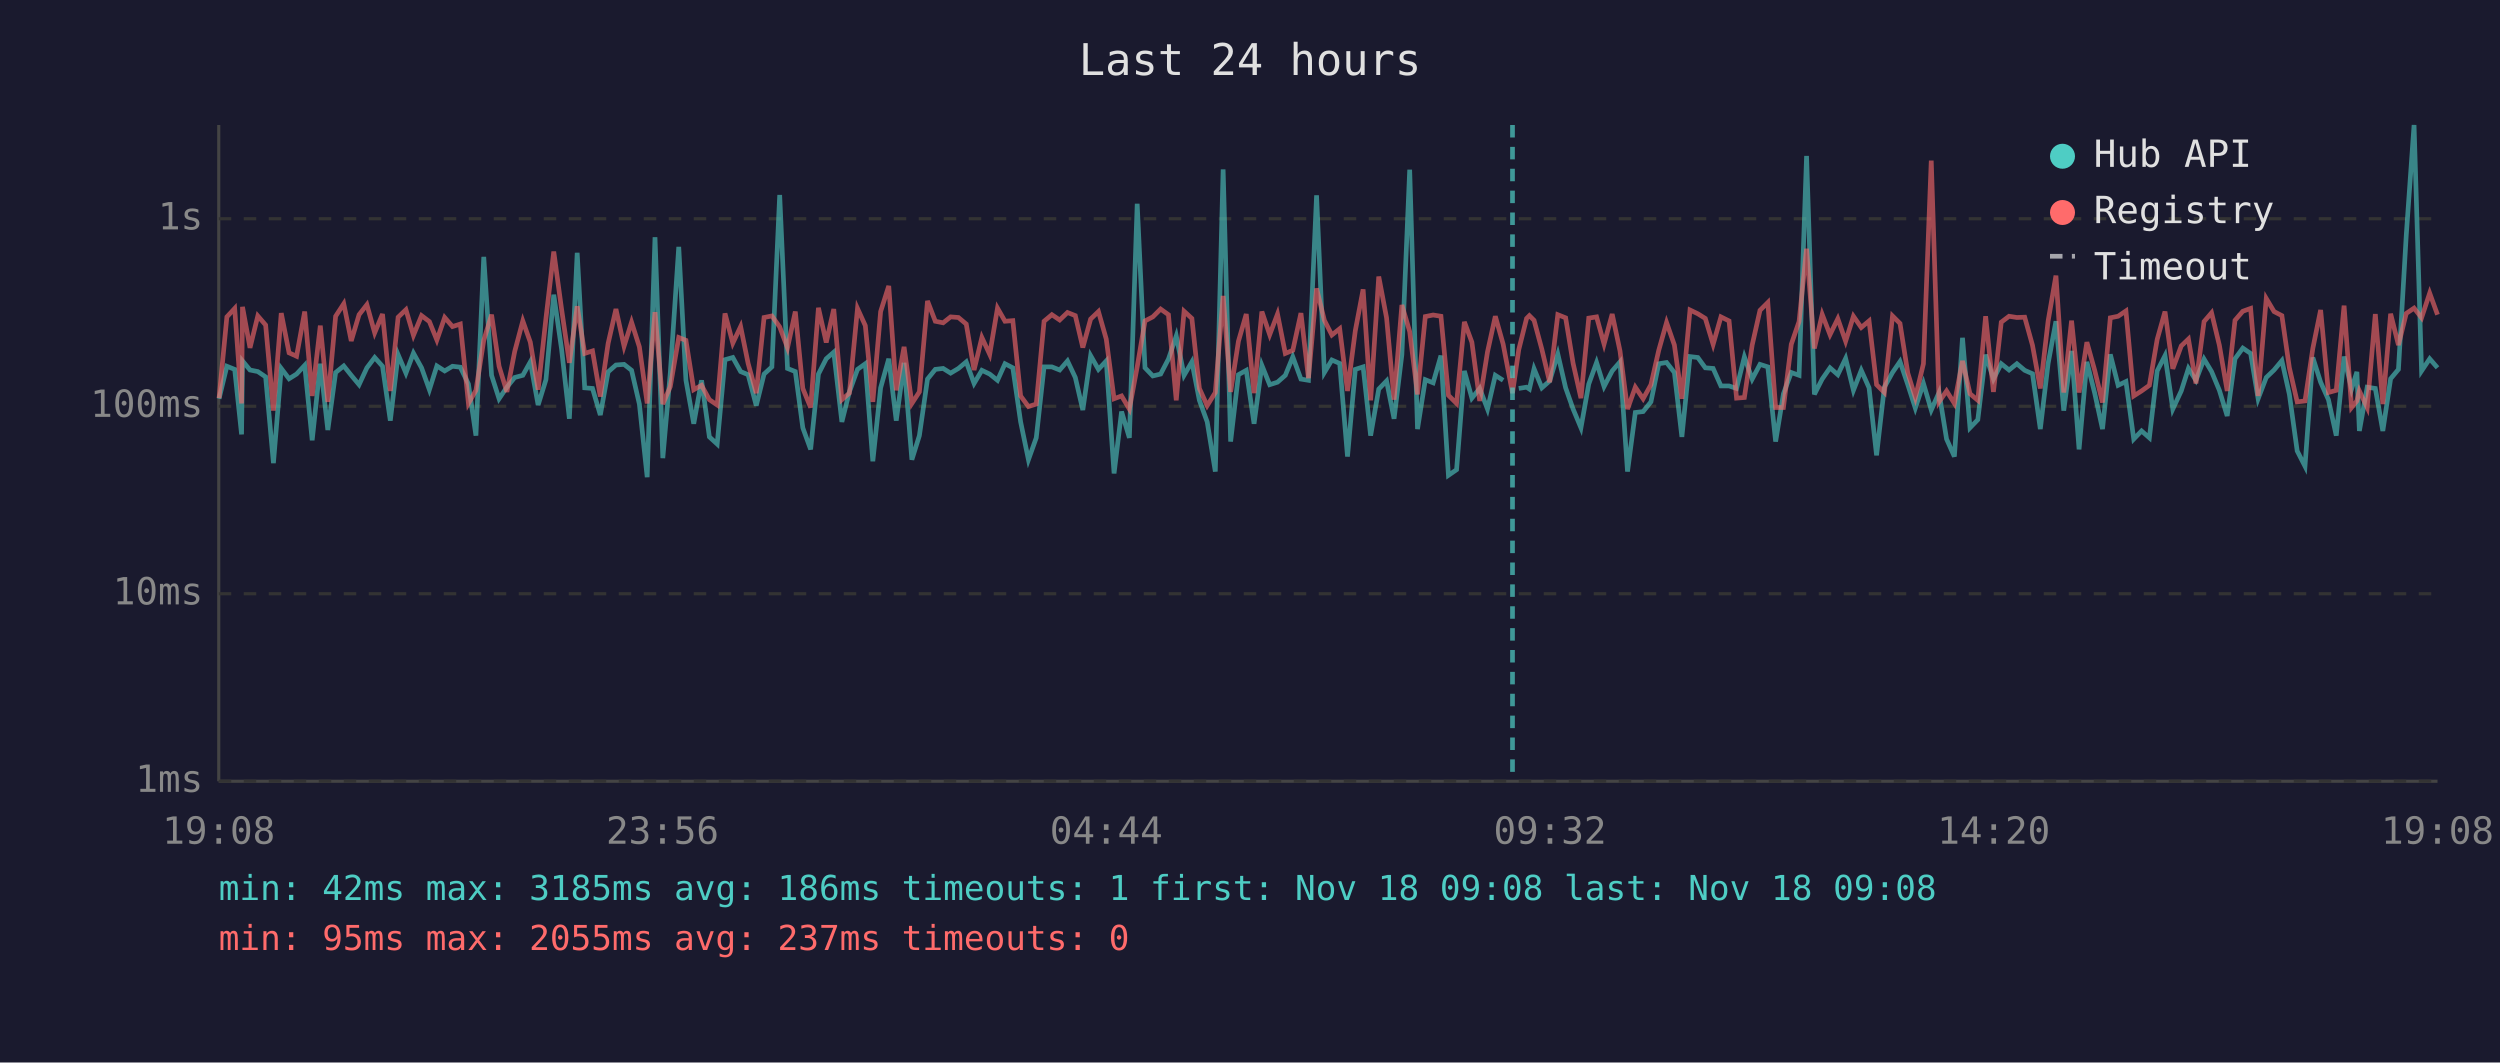
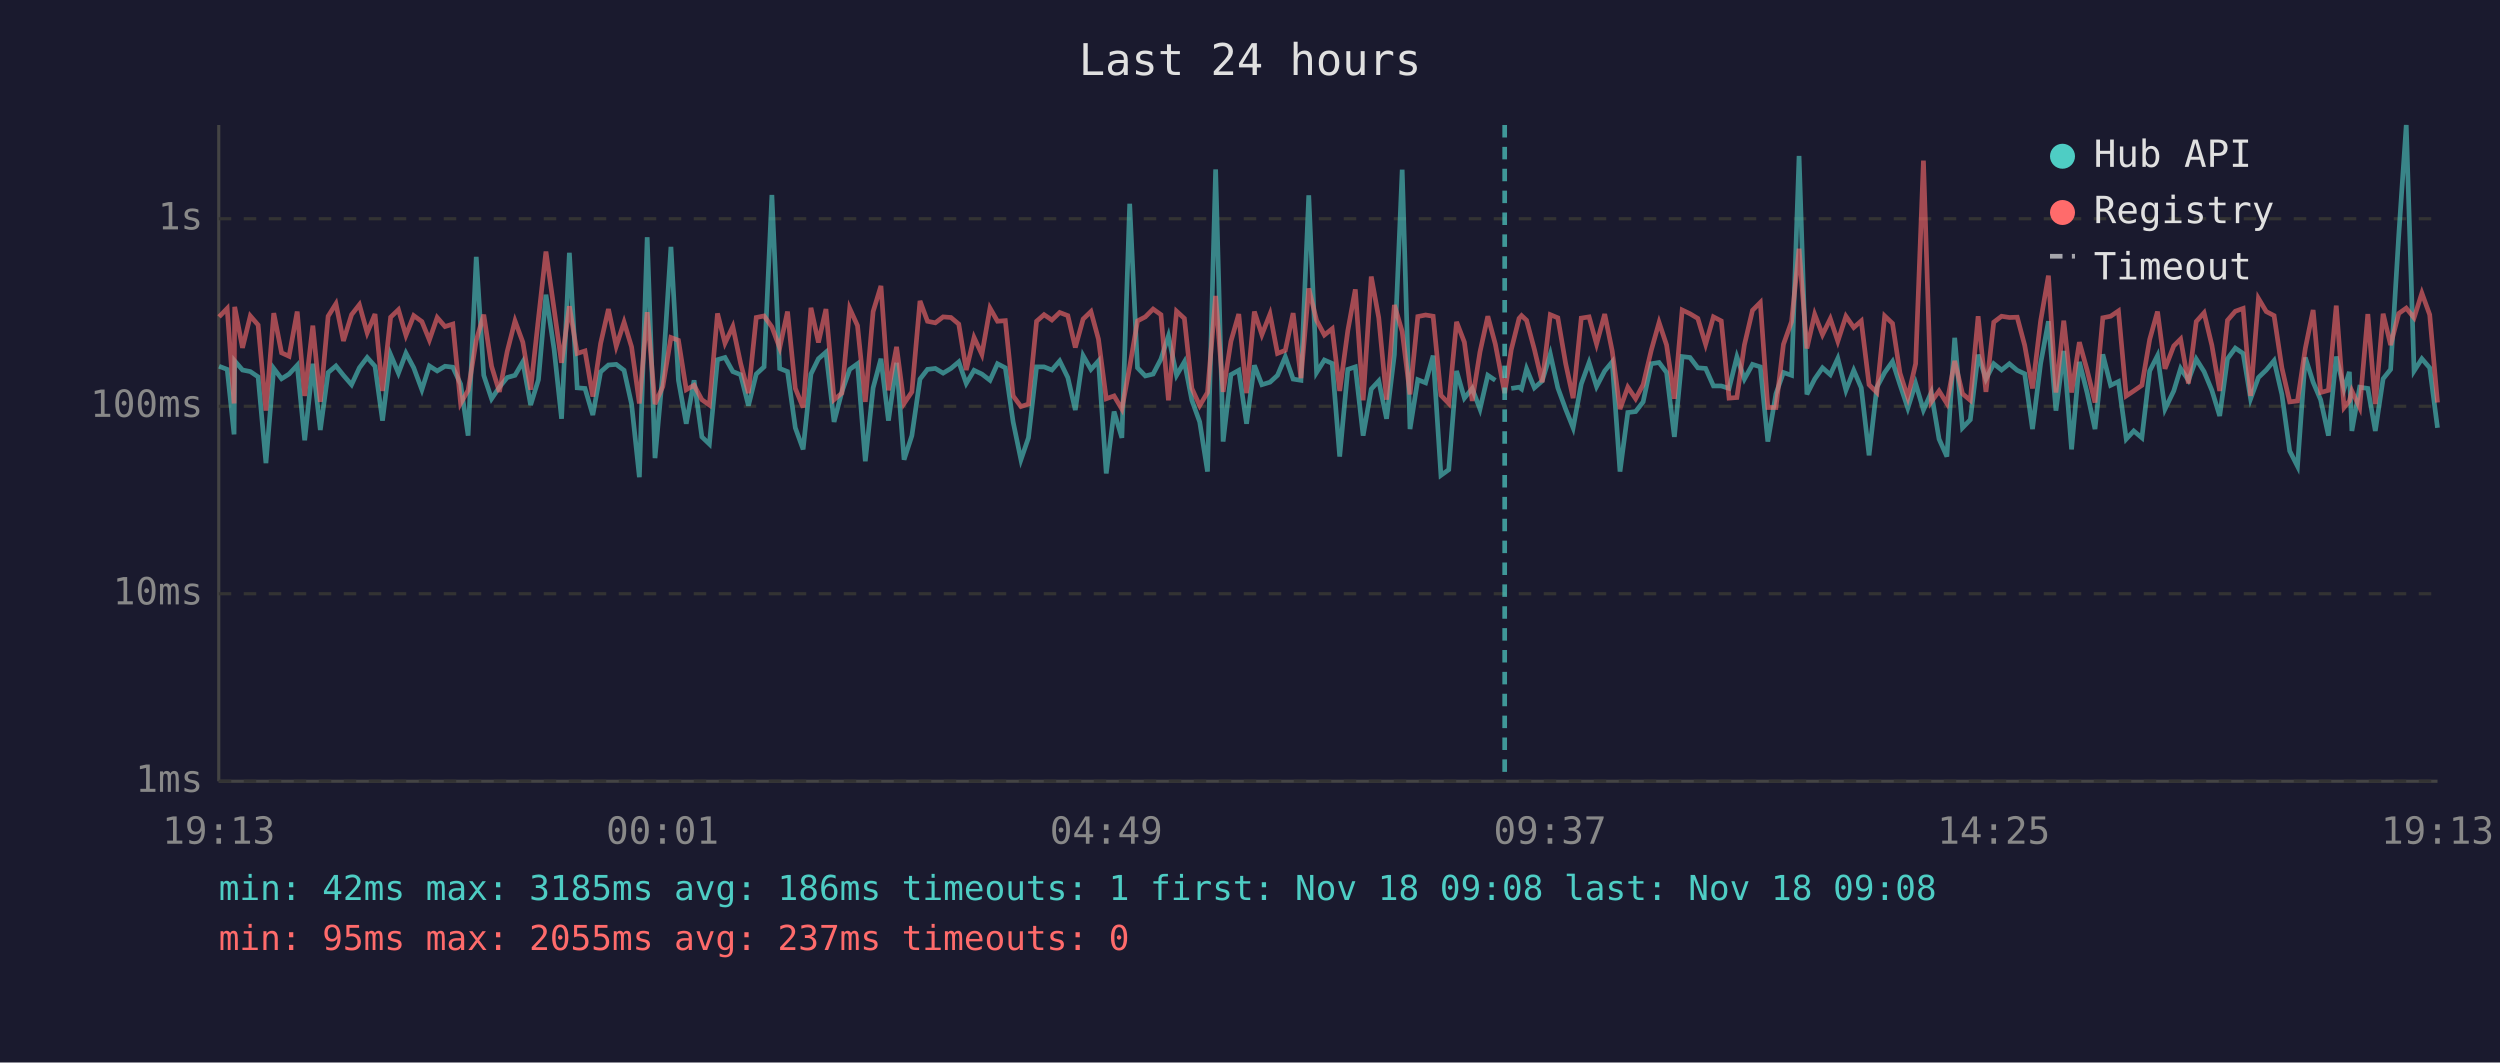
<svg xmlns="http://www.w3.org/2000/svg" viewBox="0 0 800 340" font-family="monospace" font-size="12">
  <rect width="800" height="340" fill="#1a1a2e" />
  <text x="400" y="24" fill="#e0e0e0" font-size="14" text-anchor="middle">Last 24 hours</text>
  <line x1="70" y1="40" x2="70" y2="250" stroke="#444" stroke-width="1" />
  <line x1="70" y1="250" x2="780" y2="250" stroke="#444" stroke-width="1" />
  <line x1="70" y1="250" x2="780" y2="250" stroke="#333" stroke-width="1" stroke-dasharray="4" />
  <text x="65" y="250" fill="#888" text-anchor="end" dominant-baseline="middle">1ms</text>
  <line x1="70" y1="190" x2="780" y2="190" stroke="#333" stroke-width="1" stroke-dasharray="4" />
  <text x="65" y="190" fill="#888" text-anchor="end" dominant-baseline="middle">10ms</text>
  <line x1="70" y1="130" x2="780" y2="130" stroke="#333" stroke-width="1" stroke-dasharray="4" />
  <text x="65" y="130" fill="#888" text-anchor="end" dominant-baseline="middle">100ms</text>
  <line x1="70" y1="70" x2="780" y2="70" stroke="#333" stroke-width="1" stroke-dasharray="4" />
  <text x="65" y="70" fill="#888" text-anchor="end" dominant-baseline="middle">1s</text>
-   <text x="70" y="270" fill="#888" text-anchor="middle">19:08</text>
-   <text x="212" y="270" fill="#888" text-anchor="middle">23:56</text>
-   <text x="354" y="270" fill="#888" text-anchor="middle">04:44</text>
-   <text x="496" y="270" fill="#888" text-anchor="middle">09:32</text>
-   <text x="638" y="270" fill="#888" text-anchor="middle">14:20</text>
-   <text x="780" y="270" fill="#888" text-anchor="middle">19:08</text>
-   <polyline points="70.1,127.6 72.6,117.2 75.1,118.2 77.3,139.0 77.6,115.5 80.0,118.4 82.5,118.9 85.0,120.6 87.5,148.2 90.0,117.9 92.5,121.2 94.9,119.7 97.5,116.9 99.9,140.9 102.5,116.4 104.9,137.6 107.4,119.2 110.0,117.1 112.4,120.1 114.9,123.1 117.4,117.7 119.9,114.4 122.4,117.2 124.9,134.6 127.4,113.5 129.9,119.4 132.3,113.0 134.9,117.7 137.4,124.7 139.8,117.1 142.3,118.7 144.8,117.2 147.3,117.5 149.9,122.9 152.3,139.4 154.8,82.2 157.3,120.1 159.7,127.6 162.2,123.9 164.7,120.8 167.3,120.1 169.7,115.8 172.2,129.6 174.7,121.5 177.2,94.3 179.7,111.7 182.2,134.0 184.7,80.9 187.1,124.1 189.6,124.3 192.1,132.8 194.6,119.0 197.1,116.8 199.7,116.6 202.1,118.5 204.6,129.3 207.1,152.7 209.6,75.9 212.1,146.6 214.5,119.2 217.2,79.0 219.5,121.7 222.0,135.6 224.5,121.7 227.0,139.8 229.5,142.1 232.0,115.1 234.5,114.4 237.0,118.9 239.4,119.9 242.0,129.8 244.5,119.7 247.0,117.4 249.5,62.4 252.0,117.9 254.5,118.9 256.9,136.9 259.4,143.8 261.9,119.7 264.4,114.8 266.8,112.7 269.4,135.0 271.8,125.4 274.4,118.2 276.9,116.4 279.3,147.6 281.8,124.1 284.4,114.8 286.8,134.6 289.3,116.1 291.8,147.1 294.2,139.4 296.8,121.3 299.3,118.2 301.8,117.9 304.2,119.4 306.7,117.9 309.2,115.8 311.7,122.7 314.2,118.5 316.7,119.7 319.2,121.7 321.6,116.4 324.1,117.7 326.6,135.0 329.1,147.1 331.6,140.1 334.1,117.4 336.6,117.4 339.1,118.4 341.6,115.5 344.1,120.8 346.5,131.2 349.0,113.8 351.5,118.2 354.0,115.5 356.5,151.5 358.9,131.7 361.4,140.1 363.9,65.2 366.4,117.7 368.9,120.3 371.4,119.7 373.9,114.9 376.4,107.5 378.9,120.1 381.4,115.8 383.8,128.1 386.3,135.0 388.9,150.9 391.4,54.2 393.8,141.3 396.3,119.9 398.8,118.5 401.3,135.6 403.8,116.9 406.3,123.1 408.8,122.3 411.3,120.1 413.7,114.2 416.3,121.3 418.7,121.7 421.3,62.5 423.8,119.2 426.2,115.2 428.7,116.3 431.2,146.1 433.7,118.2 436.2,117.4 438.6,139.4 441.2,124.5 443.7,121.9 446.1,134.0 448.6,113.5 451.1,54.3 453.6,137.3 456.1,121.5 458.6,122.5 461.1,113.8 463.5,152.1 466.1,150.3 468.6,118.7 471.0,127.4 473.5,124.3 476.0,130.9 478.5,120.1 481.0,121.7" fill="none" stroke="#4ecdc4" stroke-width="1.5" opacity="0.6" />
-   <polyline points="486.0,124.3 488.5,123.9 489.4,124.5 490.9,118.0 493.4,124.1 495.9,121.9 498.5,113.3 501.0,124.1 503.4,130.9 505.9,136.9 508.4,122.9 510.9,116.0 513.3,123.7 515.9,118.7 518.4,115.8 520.8,150.9 523.3,132.0 525.8,131.7 528.3,128.6 530.8,116.4 533.3,116.0 535.8,119.2 538.2,139.8 540.8,114.1 543.3,114.4 545.7,117.7 548.2,117.9 550.7,123.5 553.3,123.5 555.7,124.3 558.2,114.2 560.7,121.3 563.2,116.6 565.7,117.4 568.2,141.3 570.7,126.0 573.2,119.2 575.7,120.1 578.1,49.9 580.6,126.2 583.1,121.3 585.6,117.7 588.1,119.9 590.6,114.7 593.1,124.9 595.6,118.5 598.1,124.1 600.5,145.7 603.0,123.9 605.6,119.2 608.0,115.7 610.5,123.1 612.9,130.6 615.5,122.7 618.0,131.2 620.5,125.6 622.9,140.5 625.4,146.1 628.0,108.1 630.4,136.9 632.9,134.3 635.4,113.5 637.9,121.3 640.4,116.4 642.9,118.4 645.4,116.4 647.9,118.5 650.4,119.6 652.9,137.3 655.4,116.3 657.9,102.8 660.4,131.4 662.9,112.3 665.3,143.8 667.8,115.8 670.3,125.8 672.8,137.3 675.3,113.4 677.8,123.3 680.3,122.1 682.8,140.5 685.3,137.9 687.8,140.1 690.3,118.7 692.8,113.8 695.3,130.9 698.0,125.1 700.3,117.9 702.7,121.7 705.3,114.9 707.7,118.9 710.2,124.9 712.7,133.1 715.2,114.8 717.7,111.4 720.2,113.1 722.6,127.6 725.2,120.8 727.7,118.4 730.2,115.4 732.6,126.2 735.1,144.3 737.6,149.2 740.1,114.4 742.6,122.3 745.1,127.9 747.6,139.4 750.1,114.1 752.5,124.5 754.2,119.0 755.0,137.9 757.5,123.9 760.1,124.3 762.5,137.9 765.0,121.2 767.5,118.2 770.0,75.3 772.5,40.0 774.9,118.7 777.5,114.8 780.0,117.7" fill="none" stroke="#4ecdc4" stroke-width="1.5" opacity="0.6" />
-   <polyline points="70.1,127.4 72.6,101.4 75.1,98.7 77.3,129.1 77.6,98.2 80.0,111.3 82.5,101.1 85.0,104.0 87.5,131.4 90.0,100.2 92.5,112.9 94.9,114.0 97.5,99.7 99.9,126.7 102.5,104.2 104.9,128.6 107.4,101.2 110.0,97.2 112.4,109.1 114.9,100.7 117.4,97.5 119.9,106.5 122.4,100.5 124.9,125.1 127.4,101.5 129.9,99.1 132.3,107.3 134.9,101.0 137.4,102.9 139.8,108.8 142.3,101.6 144.8,104.5 147.3,103.7 149.9,129.1 152.3,124.9 154.8,108.9 157.3,100.7 159.7,117.2 162.2,125.4 164.7,112.5 167.3,102.7 169.7,109.5 172.2,124.7 174.7,101.9 177.2,80.5 179.7,98.9 182.2,116.1 184.7,98.0 187.1,113.1 189.6,112.3 192.1,126.9 194.6,109.9 197.1,98.9 199.7,110.8 202.1,103.1 204.6,111.0 207.1,129.1 209.6,99.9 212.1,129.3 214.5,123.7 217.2,108.0 219.5,108.9 222.0,124.7 224.5,123.3 227.0,127.9 229.5,129.6 232.0,100.3 234.5,109.8 237.0,104.5 239.4,116.3 242.0,125.8 244.5,101.6 247.0,101.1 249.5,104.6 252.0,111.3 254.5,99.7 256.9,124.3 259.4,130.4 261.9,98.5 264.4,109.6 266.8,98.9 269.4,127.9 271.8,125.8 274.4,98.7 276.9,104.2 279.3,128.6 281.8,99.7 284.4,91.5 286.8,124.9 289.3,111.0 291.8,129.1 294.2,125.4 296.8,96.3 299.3,102.8 301.8,103.3 304.2,101.4 306.7,101.6 309.2,103.7 311.7,118.4 314.2,108.0 316.7,113.4 319.2,98.6 321.6,102.8 324.1,102.6 326.6,126.7 329.1,130.1 331.6,129.3 334.1,102.8 336.6,100.7 339.1,102.4 341.6,100.0 344.1,101.0 346.5,111.2 349.0,102.1 351.5,99.7 354.0,108.5 356.5,127.6 358.9,126.7 361.4,130.9 363.9,117.4 366.4,102.7 368.9,101.4 371.4,98.9 373.9,100.7 376.4,128.1 378.9,99.6 381.4,101.9 383.8,124.3 386.3,129.8 388.9,125.6 391.4,94.7 393.8,125.4 396.3,109.2 398.8,100.5 401.3,125.8 403.8,99.7 406.3,107.1 408.8,100.5 411.3,113.1 413.7,112.1 416.3,100.2 418.7,121.0 421.3,92.3 423.8,102.5 426.2,107.2 428.7,105.2 431.2,125.1 433.7,105.8 436.2,92.6 438.6,128.1 441.2,88.5 443.7,101.7 446.1,127.9 448.6,97.6 451.1,106.1 453.6,126.2 456.1,101.3 458.6,100.8 461.1,101.2 463.5,126.5 466.1,129.1 468.6,103.0 471.0,109.5 473.5,128.3 476.0,112.6 478.5,101.2 481.0,110.1 484.0,125.8 486.0,111.9 488.5,101.9 489.4,101.0 490.9,102.5 493.4,111.8 495.9,122.3 498.5,100.7 501.0,101.7 503.4,116.3 505.9,127.4 508.4,101.8 510.9,101.4 513.3,110.1 515.9,100.5 518.4,112.3 520.8,130.9 523.3,123.9 525.8,127.6 528.3,123.1 530.8,112.1 533.3,103.2 535.8,110.4 538.2,127.6 540.8,99.2 543.3,100.4 545.7,101.9 548.2,110.2 550.7,101.4 553.3,102.7 555.7,127.4 558.2,127.2 560.7,110.4 563.2,99.3 565.7,96.8 568.2,130.4 570.7,130.4 573.2,110.2 575.7,102.9 578.1,79.6 580.6,111.5 583.1,100.6 585.6,107.1 588.1,102.0 590.6,109.2 593.1,101.2 595.6,104.8 598.1,102.7 600.5,123.1 603.0,125.6 605.6,101.1 608.0,103.5 610.5,119.4 612.9,127.2 615.5,116.4 618.0,51.4 620.5,128.6 622.9,125.1 625.4,129.1 628.0,115.5 630.4,126.0 632.9,128.1 635.4,101.2 637.9,125.4 640.4,103.1 642.9,101.2 645.4,101.6 647.9,101.5 650.4,110.5 652.9,124.3 655.4,102.7 657.9,88.2 660.4,125.6 662.9,102.6 665.3,125.6 667.8,109.5 670.3,118.5 672.8,128.8 675.3,101.7 677.8,101.2 680.3,99.5 682.8,126.7 685.3,125.1 687.8,123.3 690.3,108.6 692.8,99.7 695.3,118.0 698.0,110.7 700.3,108.5 702.7,122.7 705.3,102.9 707.7,100.1 710.2,110.5 712.7,125.1 715.2,102.5 717.7,99.6 720.2,98.7 722.6,126.7 725.2,95.5 727.7,99.7 730.2,101.0 732.6,117.7 735.1,128.6 737.6,128.3 740.1,111.5 742.6,99.2 745.1,125.6 747.6,124.9 750.1,97.8 752.5,130.4 754.2,128.3 755.0,125.1 757.5,130.4 760.1,100.5 762.5,129.3 765.0,100.4 767.5,110.4 770.0,100.3 772.5,98.6 774.9,101.7 777.5,93.8 780.0,100.7" fill="none" stroke="#ff6b6b" stroke-width="1.5" opacity="0.6" />
-   <line x1="484.0" y1="40" x2="484.0" y2="250" stroke="#4ecdc4" stroke-width="1.5" stroke-dasharray="4,3" opacity="0.7" />
+   <text x="70" y="270" fill="#888" text-anchor="middle">19:13</text>
+   <text x="212" y="270" fill="#888" text-anchor="middle">00:01</text>
+   <text x="354" y="270" fill="#888" text-anchor="middle">04:49</text>
+   <text x="496" y="270" fill="#888" text-anchor="middle">09:37</text>
+   <text x="638" y="270" fill="#888" text-anchor="middle">14:25</text>
+   <text x="780" y="270" fill="#888" text-anchor="middle">19:13</text>
+   <polyline points="70.1,117.2 72.7,118.2 74.9,139.0 75.1,115.5 77.6,118.4 80.1,118.9 82.6,120.6 85.1,148.2 87.6,117.9 90.1,121.2 92.5,119.7 95.1,116.9 97.5,140.9 100.1,116.4 102.5,137.6 105.0,119.2 107.5,117.1 109.9,120.1 112.5,123.1 115.0,117.7 117.5,114.4 120.0,117.2 122.4,134.6 125.0,113.5 127.5,119.4 129.9,113.0 132.4,117.7 135.0,124.7 137.4,117.1 139.9,118.7 142.4,117.2 144.9,117.5 147.4,122.9 149.8,139.4 152.4,82.2 154.8,120.1 157.3,127.6 159.8,123.9 162.3,120.8 164.8,120.1 167.3,115.8 169.8,129.6 172.3,121.5 174.7,94.3 177.3,111.7 179.7,134.0 182.2,80.9 184.7,124.1 187.2,124.3 189.7,132.8 192.2,119.0 194.7,116.8 197.2,116.6 199.7,118.5 202.1,129.3 204.6,152.7 207.1,75.9 209.6,146.6 212.1,119.2 214.7,79.0 217.1,121.7 219.6,135.6 222.1,121.7 224.6,139.8 227.0,142.1 229.6,115.1 232.0,114.4 234.5,118.9 237.0,119.9 239.5,129.8 242.0,119.7 244.5,117.4 247.0,62.4 249.5,117.9 252.0,118.9 254.5,136.9 257.0,143.8 259.5,119.7 261.9,114.8 264.3,112.7 266.9,135.0 269.4,125.4 271.9,118.2 274.4,116.4 276.9,147.6 279.4,124.1 281.9,114.8 284.3,134.6 286.9,116.1 289.3,147.1 291.8,139.4 294.4,121.3 296.8,118.2 299.3,117.9 301.8,119.4 304.3,117.9 306.8,115.8 309.2,122.7 311.7,118.5 314.2,119.7 316.8,121.7 319.2,116.4 321.7,117.7 324.2,135.0 326.7,147.1 329.1,140.1 331.7,117.4 334.1,117.4 336.6,118.4 339.1,115.5 341.7,120.8 344.1,131.2 346.6,113.8 349.1,118.2 351.5,115.5 354.0,151.5 356.5,131.7 359.0,140.1 361.5,65.2 364.0,117.7 366.5,120.3 369.0,119.7 371.5,114.9 373.9,107.5 376.5,120.1 379.0,115.8 381.4,128.1 383.9,135.0 386.4,150.9 389.0,54.2 391.4,141.3 393.9,119.9 396.4,118.5 398.9,135.6 401.4,116.9 403.8,123.1 406.4,122.3 408.8,120.1 411.3,114.2 413.8,121.3 416.3,121.7 418.8,62.5 421.3,119.2 423.8,115.2 426.3,116.3 428.7,146.1 431.3,118.2 433.7,117.4 436.2,139.4 438.8,124.5 441.2,121.9 443.7,134.0 446.2,113.5 448.7,54.3 451.2,137.3 453.7,121.5 456.2,122.5 458.6,113.8 461.1,152.1 463.6,150.3 466.1,118.7 468.6,127.4 471.1,124.3 473.6,130.9 476.1,120.1 478.5,121.7" fill="none" stroke="#4ecdc4" stroke-width="1.5" opacity="0.6" />
+   <polyline points="483.6,124.3 486.1,123.9 486.9,124.5 488.5,118.0 491.0,124.1 493.5,121.9 496.1,113.3 498.5,124.1 501.0,130.9 503.4,136.9 506.0,122.9 508.5,116.0 510.9,123.7 513.5,118.7 515.9,115.8 518.4,150.9 520.9,132.0 523.4,131.7 525.8,128.6 528.4,116.4 530.9,116.0 533.3,119.2 535.8,139.8 538.3,114.1 540.8,114.4 543.3,117.7 545.8,117.9 548.3,123.5 550.8,123.5 553.3,124.3 555.8,114.2 558.2,121.3 560.8,116.6 563.3,117.4 565.7,141.3 568.3,126.0 570.7,119.2 573.3,120.1 575.7,49.9 578.2,126.2 580.7,121.3 583.2,117.7 585.7,119.9 588.1,114.7 590.7,124.9 593.2,118.5 595.6,124.1 598.1,145.7 600.6,123.9 603.1,119.2 605.6,115.7 608.0,123.1 610.5,130.6 613.0,122.7 615.5,131.2 618.0,125.6 620.5,140.5 623.0,146.1 625.5,108.1 628.0,136.9 630.5,134.3 633.0,113.5 635.5,121.3 638.0,116.4 640.5,118.4 643.0,116.4 645.5,118.5 647.9,119.6 650.4,137.3 653.0,116.3 655.5,102.8 657.9,131.4 660.4,112.3 662.9,143.8 665.4,115.8 667.9,125.8 670.4,137.3 672.9,113.4 675.4,123.3 677.9,122.1 680.4,140.5 682.8,137.9 685.4,140.1 687.9,118.7 690.4,113.8 692.8,130.9 695.6,125.1 697.8,117.9 700.3,121.7 702.8,114.9 705.3,118.9 707.8,124.9 710.3,133.1 712.8,114.8 715.3,111.4 717.8,113.1 720.2,127.6 722.7,120.8 725.2,118.4 727.7,115.4 730.2,126.2 732.7,144.3 735.2,149.2 737.7,114.4 740.2,122.3 742.6,127.9 745.1,139.4 747.6,114.1 750.1,124.5 751.8,119.0 752.6,137.9 755.1,123.9 757.7,124.3 760.1,137.9 762.6,121.2 765.0,118.2 767.6,75.3 770.0,40.0 772.5,118.7 775.0,114.8 777.5,117.7 780.0,136.9" fill="none" stroke="#4ecdc4" stroke-width="1.5" opacity="0.6" />
+   <polyline points="70.1,101.4 72.7,98.7 74.9,129.1 75.1,98.2 77.6,111.3 80.1,101.1 82.6,104.0 85.1,131.4 87.6,100.2 90.1,112.9 92.5,114.0 95.1,99.7 97.5,126.7 100.1,104.2 102.5,128.6 105.0,101.2 107.5,97.2 109.9,109.1 112.5,100.7 115.0,97.5 117.5,106.5 120.0,100.5 122.4,125.1 125.0,101.5 127.5,99.1 129.9,107.3 132.4,101.0 135.0,102.9 137.4,108.8 139.9,101.6 142.4,104.5 144.9,103.7 147.4,129.1 149.8,124.9 152.4,108.9 154.8,100.7 157.3,117.2 159.8,125.4 162.3,112.5 164.8,102.7 167.3,109.5 169.8,124.7 172.3,101.9 174.7,80.5 177.3,98.9 179.7,116.1 182.2,98.0 184.7,113.1 187.2,112.3 189.7,126.9 192.2,109.9 194.7,98.9 197.2,110.8 199.7,103.1 202.1,111.0 204.6,129.1 207.1,99.9 209.6,129.3 212.1,123.7 214.7,108.0 217.1,108.9 219.6,124.7 222.1,123.3 224.6,127.9 227.0,129.6 229.6,100.3 232.0,109.8 234.5,104.5 237.0,116.3 239.5,125.8 242.0,101.6 244.5,101.1 247.0,104.6 249.5,111.3 252.0,99.7 254.5,124.3 257.0,130.4 259.5,98.5 261.9,109.6 264.3,98.9 266.9,127.9 269.4,125.8 271.9,98.7 274.4,104.2 276.9,128.6 279.4,99.7 281.9,91.5 284.3,124.9 286.9,111.0 289.3,129.1 291.8,125.4 294.4,96.3 296.8,102.8 299.3,103.3 301.8,101.4 304.3,101.6 306.8,103.7 309.2,118.4 311.7,108.0 314.2,113.4 316.8,98.6 319.2,102.8 321.7,102.6 324.2,126.7 326.7,130.1 329.1,129.3 331.7,102.8 334.1,100.7 336.6,102.4 339.1,100.0 341.7,101.0 344.1,111.2 346.6,102.1 349.1,99.7 351.5,108.5 354.0,127.6 356.5,126.7 359.0,130.9 361.5,117.4 364.0,102.7 366.5,101.4 369.0,98.9 371.5,100.7 373.9,128.1 376.5,99.6 379.0,101.9 381.4,124.3 383.9,129.8 386.4,125.6 389.0,94.7 391.4,125.4 393.9,109.2 396.4,100.5 398.9,125.8 401.4,99.7 403.8,107.1 406.4,100.5 408.8,113.1 411.3,112.1 413.8,100.2 416.3,121.0 418.8,92.3 421.3,102.5 423.8,107.2 426.3,105.2 428.7,125.1 431.3,105.8 433.7,92.6 436.2,128.1 438.8,88.5 441.2,101.7 443.7,127.9 446.2,97.6 448.7,106.1 451.2,126.2 453.7,101.3 456.2,100.8 458.6,101.2 461.1,126.5 463.6,129.1 466.1,103.0 468.6,109.5 471.1,128.3 473.6,112.6 476.1,101.2 478.5,110.1 481.5,125.8 483.6,111.9 486.1,101.9 486.9,101.0 488.5,102.5 491.0,111.8 493.5,122.3 496.1,100.7 498.5,101.7 501.0,116.3 503.4,127.4 506.0,101.8 508.5,101.4 510.9,110.1 513.5,100.5 515.9,112.3 518.4,130.9 520.9,123.9 523.4,127.6 525.8,123.1 528.4,112.1 530.9,103.2 533.3,110.4 535.8,127.6 538.3,99.2 540.8,100.4 543.3,101.9 545.8,110.2 548.3,101.4 550.8,102.7 553.3,127.4 555.8,127.2 558.2,110.4 560.8,99.3 563.3,96.8 565.7,130.4 568.3,130.4 570.7,110.2 573.3,102.9 575.7,79.6 578.2,111.5 580.7,100.6 583.2,107.1 585.7,102.0 588.1,109.2 590.7,101.2 593.2,104.8 595.6,102.7 598.1,123.1 600.6,125.6 603.1,101.1 605.6,103.5 608.0,119.4 610.5,127.2 613.0,116.4 615.5,51.4 618.0,128.6 620.5,125.1 623.0,129.1 625.5,115.5 628.0,126.0 630.5,128.1 633.0,101.2 635.5,125.4 638.0,103.1 640.5,101.2 643.0,101.6 645.5,101.5 647.9,110.5 650.4,124.3 653.0,102.7 655.5,88.2 657.9,125.6 660.4,102.6 662.9,125.6 665.4,109.5 667.9,118.5 670.4,128.8 672.9,101.7 675.4,101.2 677.9,99.5 680.4,126.7 682.8,125.1 685.4,123.3 687.9,108.6 690.4,99.7 692.8,118.0 695.6,110.7 697.8,108.5 700.3,122.7 702.8,102.9 705.3,100.1 707.8,110.5 710.3,125.1 712.8,102.5 715.3,99.6 717.8,98.7 720.2,126.7 722.7,95.5 725.2,99.7 727.7,101.0 730.2,117.7 732.7,128.6 735.2,128.3 737.7,111.5 740.2,99.2 742.6,125.6 745.1,124.9 747.6,97.8 750.1,130.4 751.8,128.3 752.6,125.1 755.1,130.4 757.7,100.5 760.1,129.3 762.6,100.4 765.0,110.4 767.6,100.3 770.0,98.6 772.5,101.7 775.0,93.8 777.5,100.7 780.0,128.8" fill="none" stroke="#ff6b6b" stroke-width="1.5" opacity="0.6" />
+   <line x1="481.5" y1="40" x2="481.5" y2="250" stroke="#4ecdc4" stroke-width="1.5" stroke-dasharray="4,3" opacity="0.7" />
  <circle cx="660" cy="50" r="4" fill="#4ecdc4" />
  <text x="670" y="50" fill="#e0e0e0" dominant-baseline="middle">Hub API</text>
  <circle cx="660" cy="68" r="4" fill="#ff6b6b" />
  <text x="670" y="68" fill="#e0e0e0" dominant-baseline="middle">Registry</text>
  <line x1="656" y1="82" x2="664" y2="82" stroke="#e0e0e0" stroke-width="1.5" stroke-dasharray="4,3" opacity="0.7" />
  <text x="670" y="86" fill="#e0e0e0" dominant-baseline="middle">Timeout</text>
  <text x="70" y="288" fill="#4ecdc4" font-size="11">min: 42ms  max: 3185ms  avg: 186ms  timeouts: 1  first: Nov 18 09:08  last: Nov 18 09:08</text>
  <text x="70" y="304" fill="#ff6b6b" font-size="11">min: 95ms  max: 2055ms  avg: 237ms  timeouts: 0</text>
</svg>
